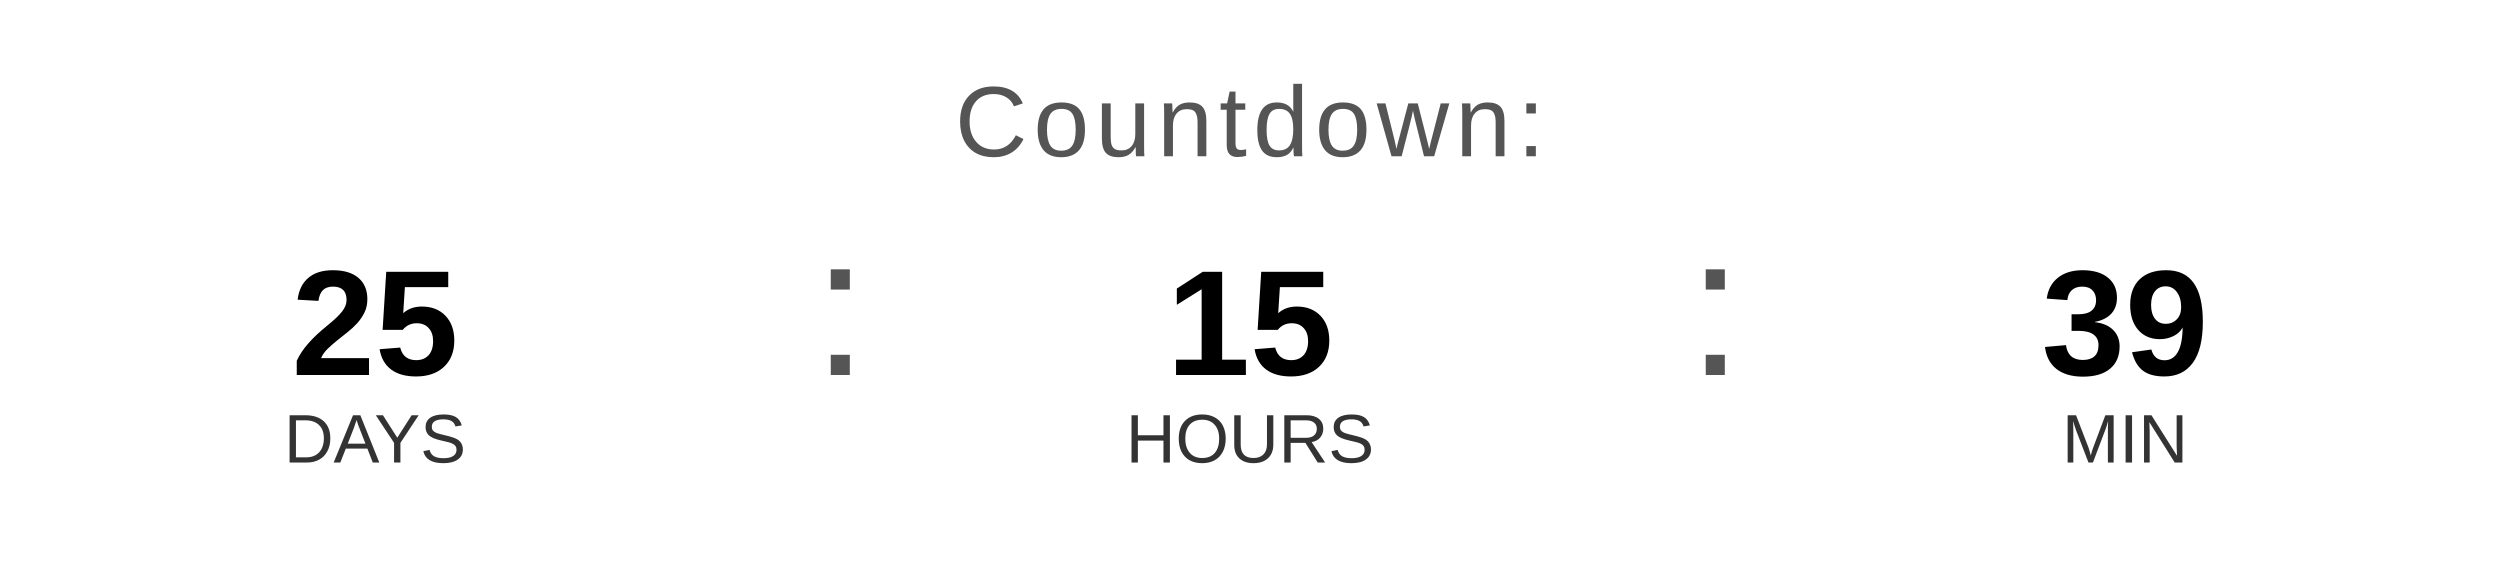
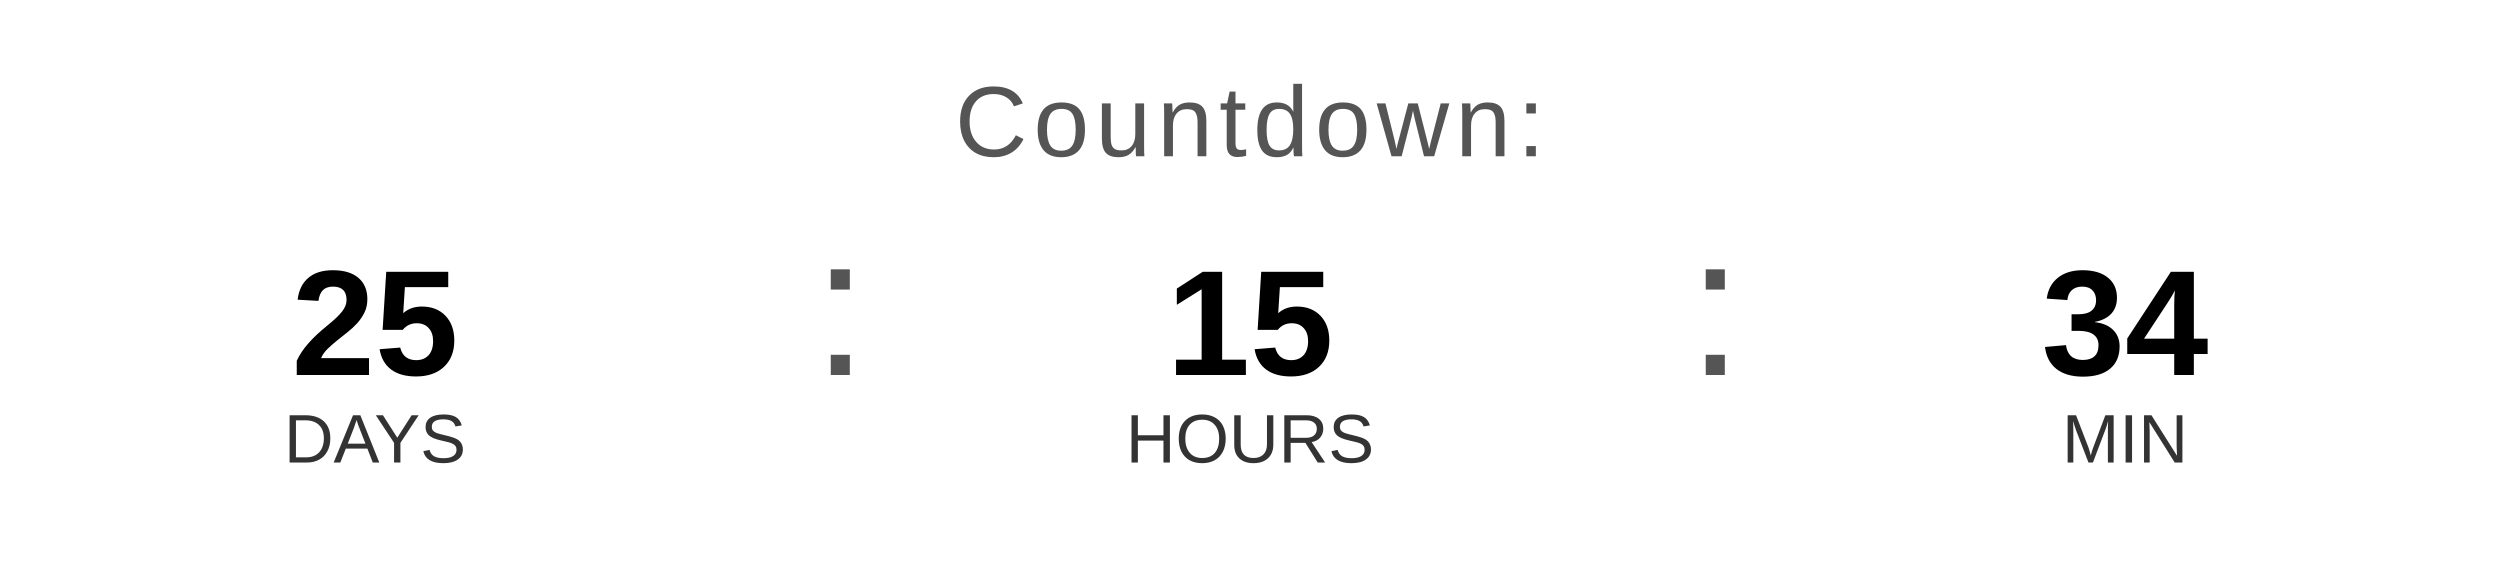
<svg xmlns="http://www.w3.org/2000/svg" width="400" height="90" viewBox="0 0 400 90">
  <text x="200" y="25" font-family="Arial, Helvetica, sans-serif" font-size="16" fill="#555555" text-anchor="middle" letter-spacing="1">
    Countdown:
  </text>
  <text x="60" y="60" font-family="Arial, Helvetica, sans-serif" font-size="24" font-weight="bold" fill="#000000" text-anchor="middle">25</text>
  <text x="60" y="74" font-family="Arial, Helvetica, sans-serif" font-size="11" fill="#333333" text-anchor="middle">DAYS</text>
  <text x="130" y="60" font-family="Arial, sans-serif" font-size="32" fill="#555555">:</text>
  <text x="200" y="60" font-family="Arial, Helvetica, sans-serif" font-size="24" font-weight="bold" fill="#000000" text-anchor="middle">15</text>
  <text x="200" y="74" font-family="Arial, Helvetica, sans-serif" font-size="11" fill="#333333" text-anchor="middle">HOURS</text>
  <text x="270" y="60" font-family="Arial, sans-serif" font-size="32" fill="#555555">:</text>
-   <text x="340" y="60" font-family="Arial, Helvetica, sans-serif" font-size="24" font-weight="bold" fill="#000000" text-anchor="middle">39</text>
+   <text x="340" y="60" font-family="Arial, Helvetica, sans-serif" font-size="24" font-weight="bold" fill="#000000" text-anchor="middle">34</text>
  <text x="340" y="74" font-family="Arial, Helvetica, sans-serif" font-size="11" fill="#333333" text-anchor="middle">MIN</text>
</svg>
